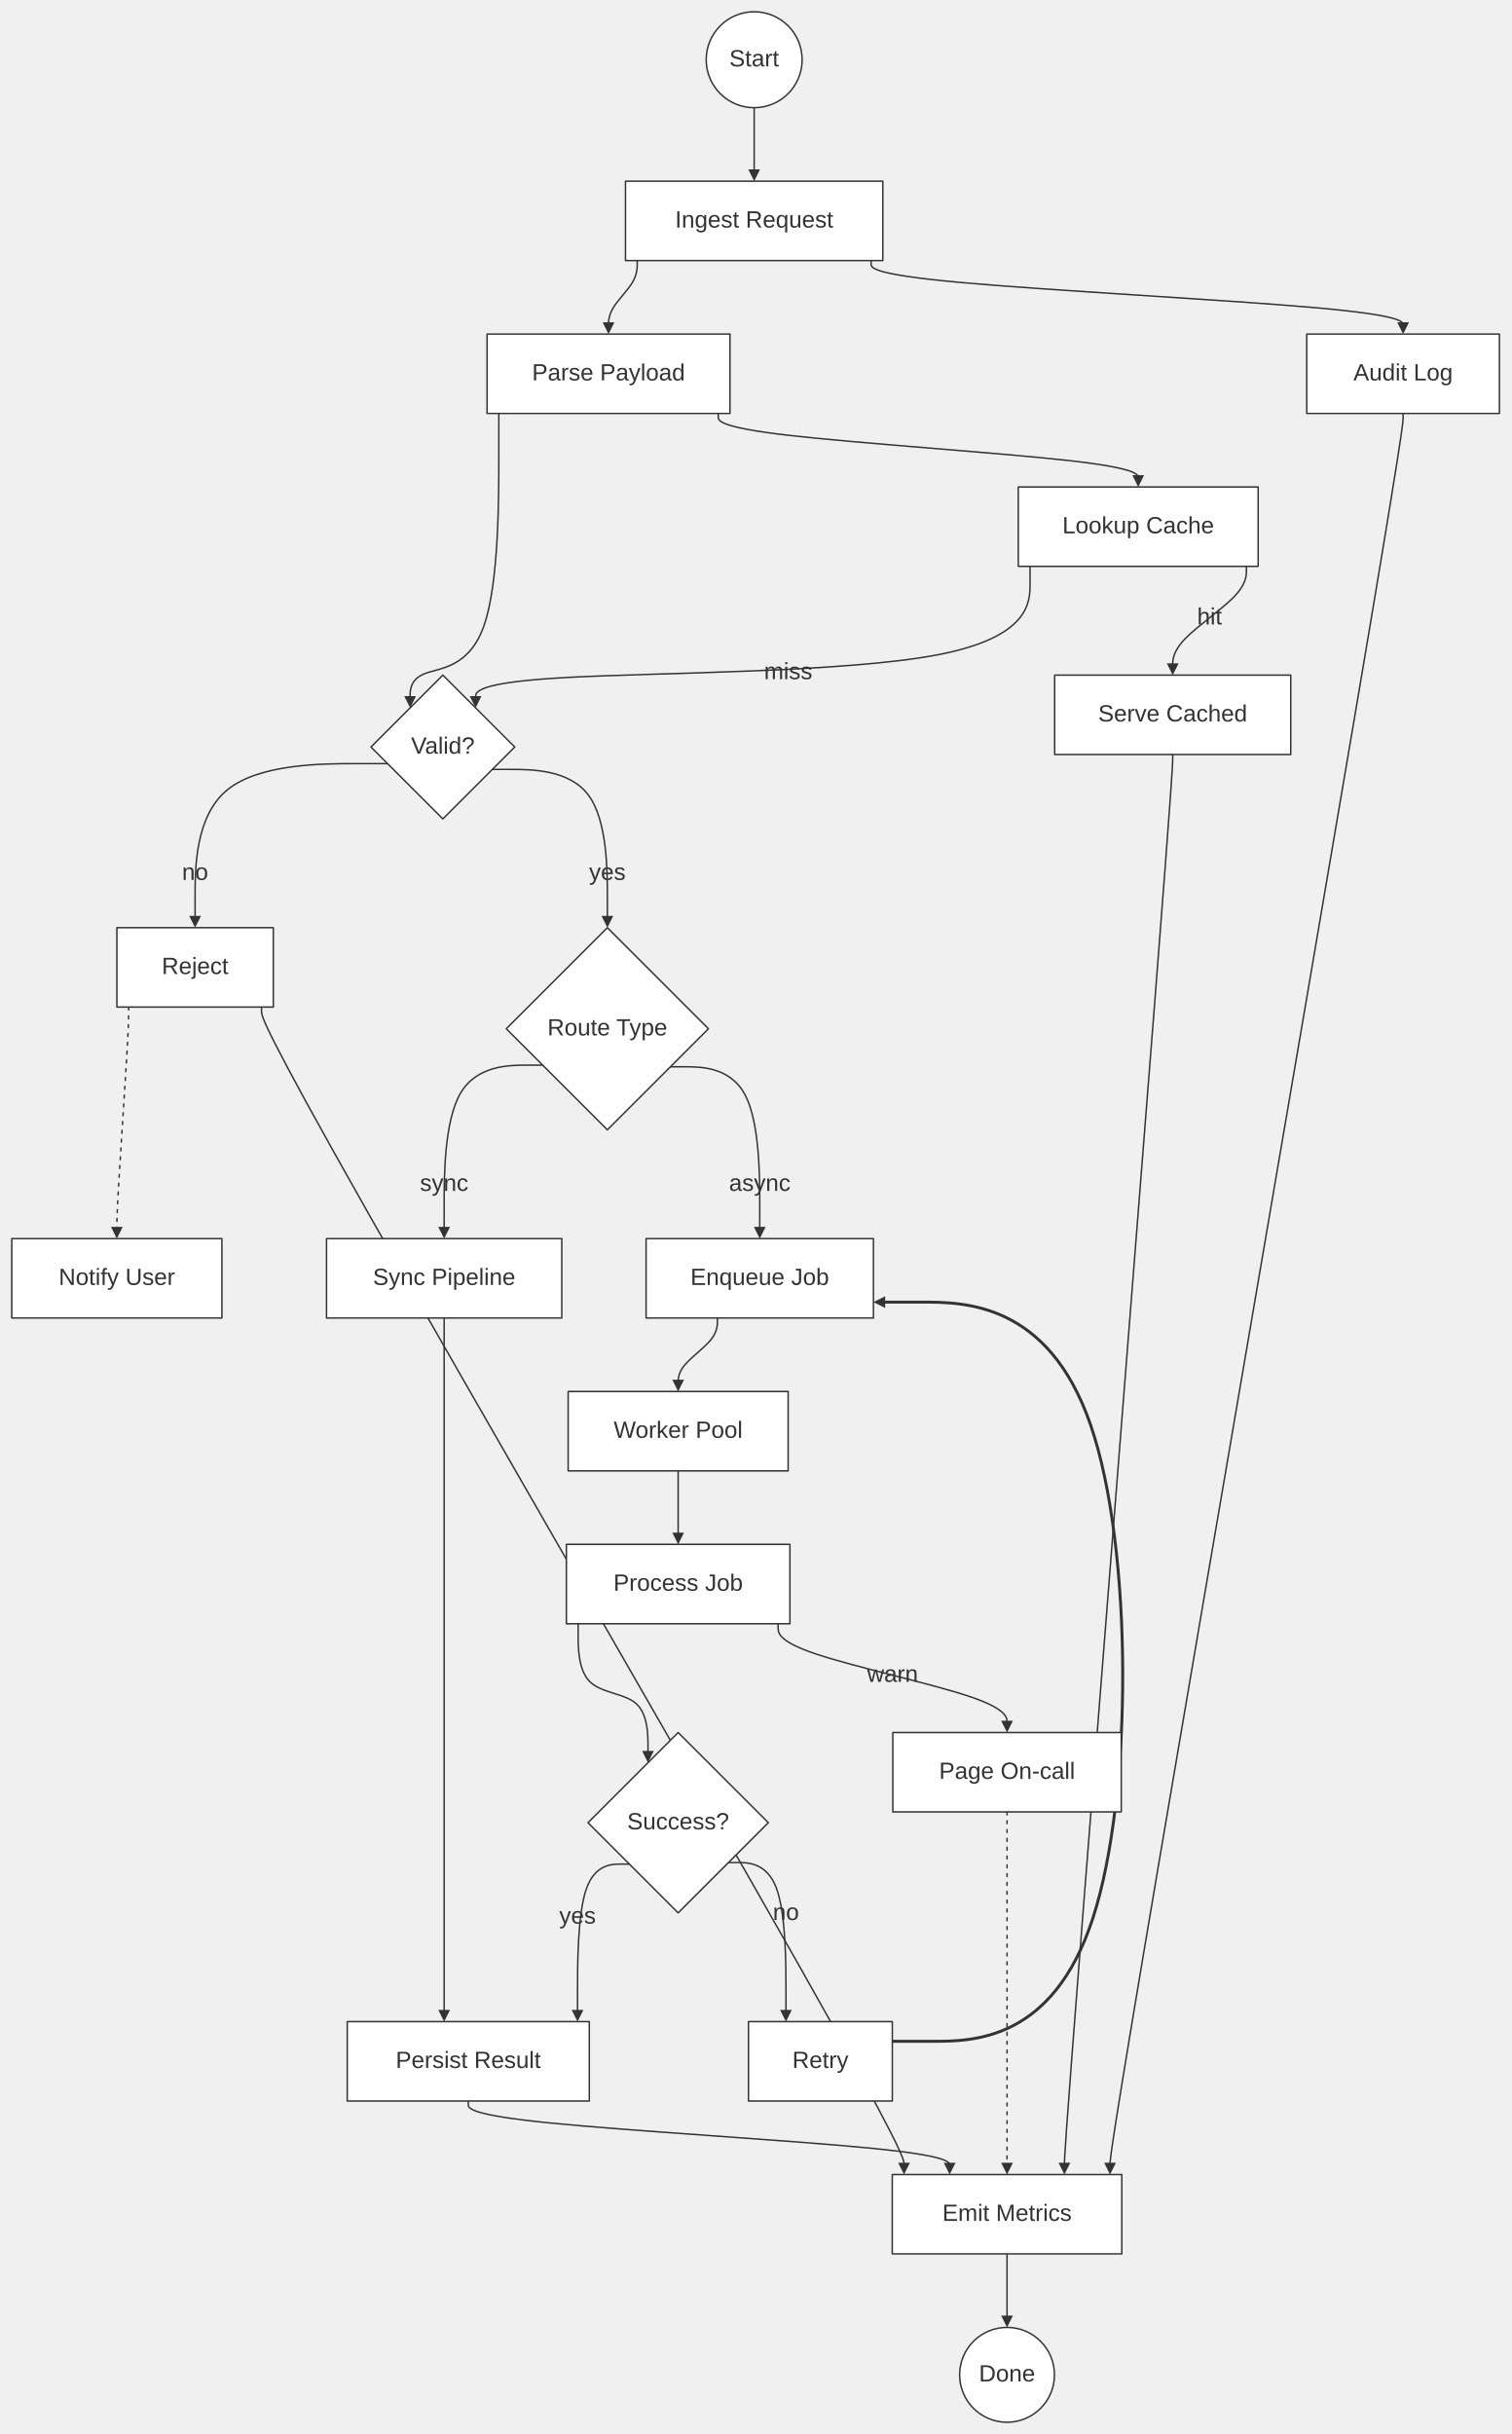
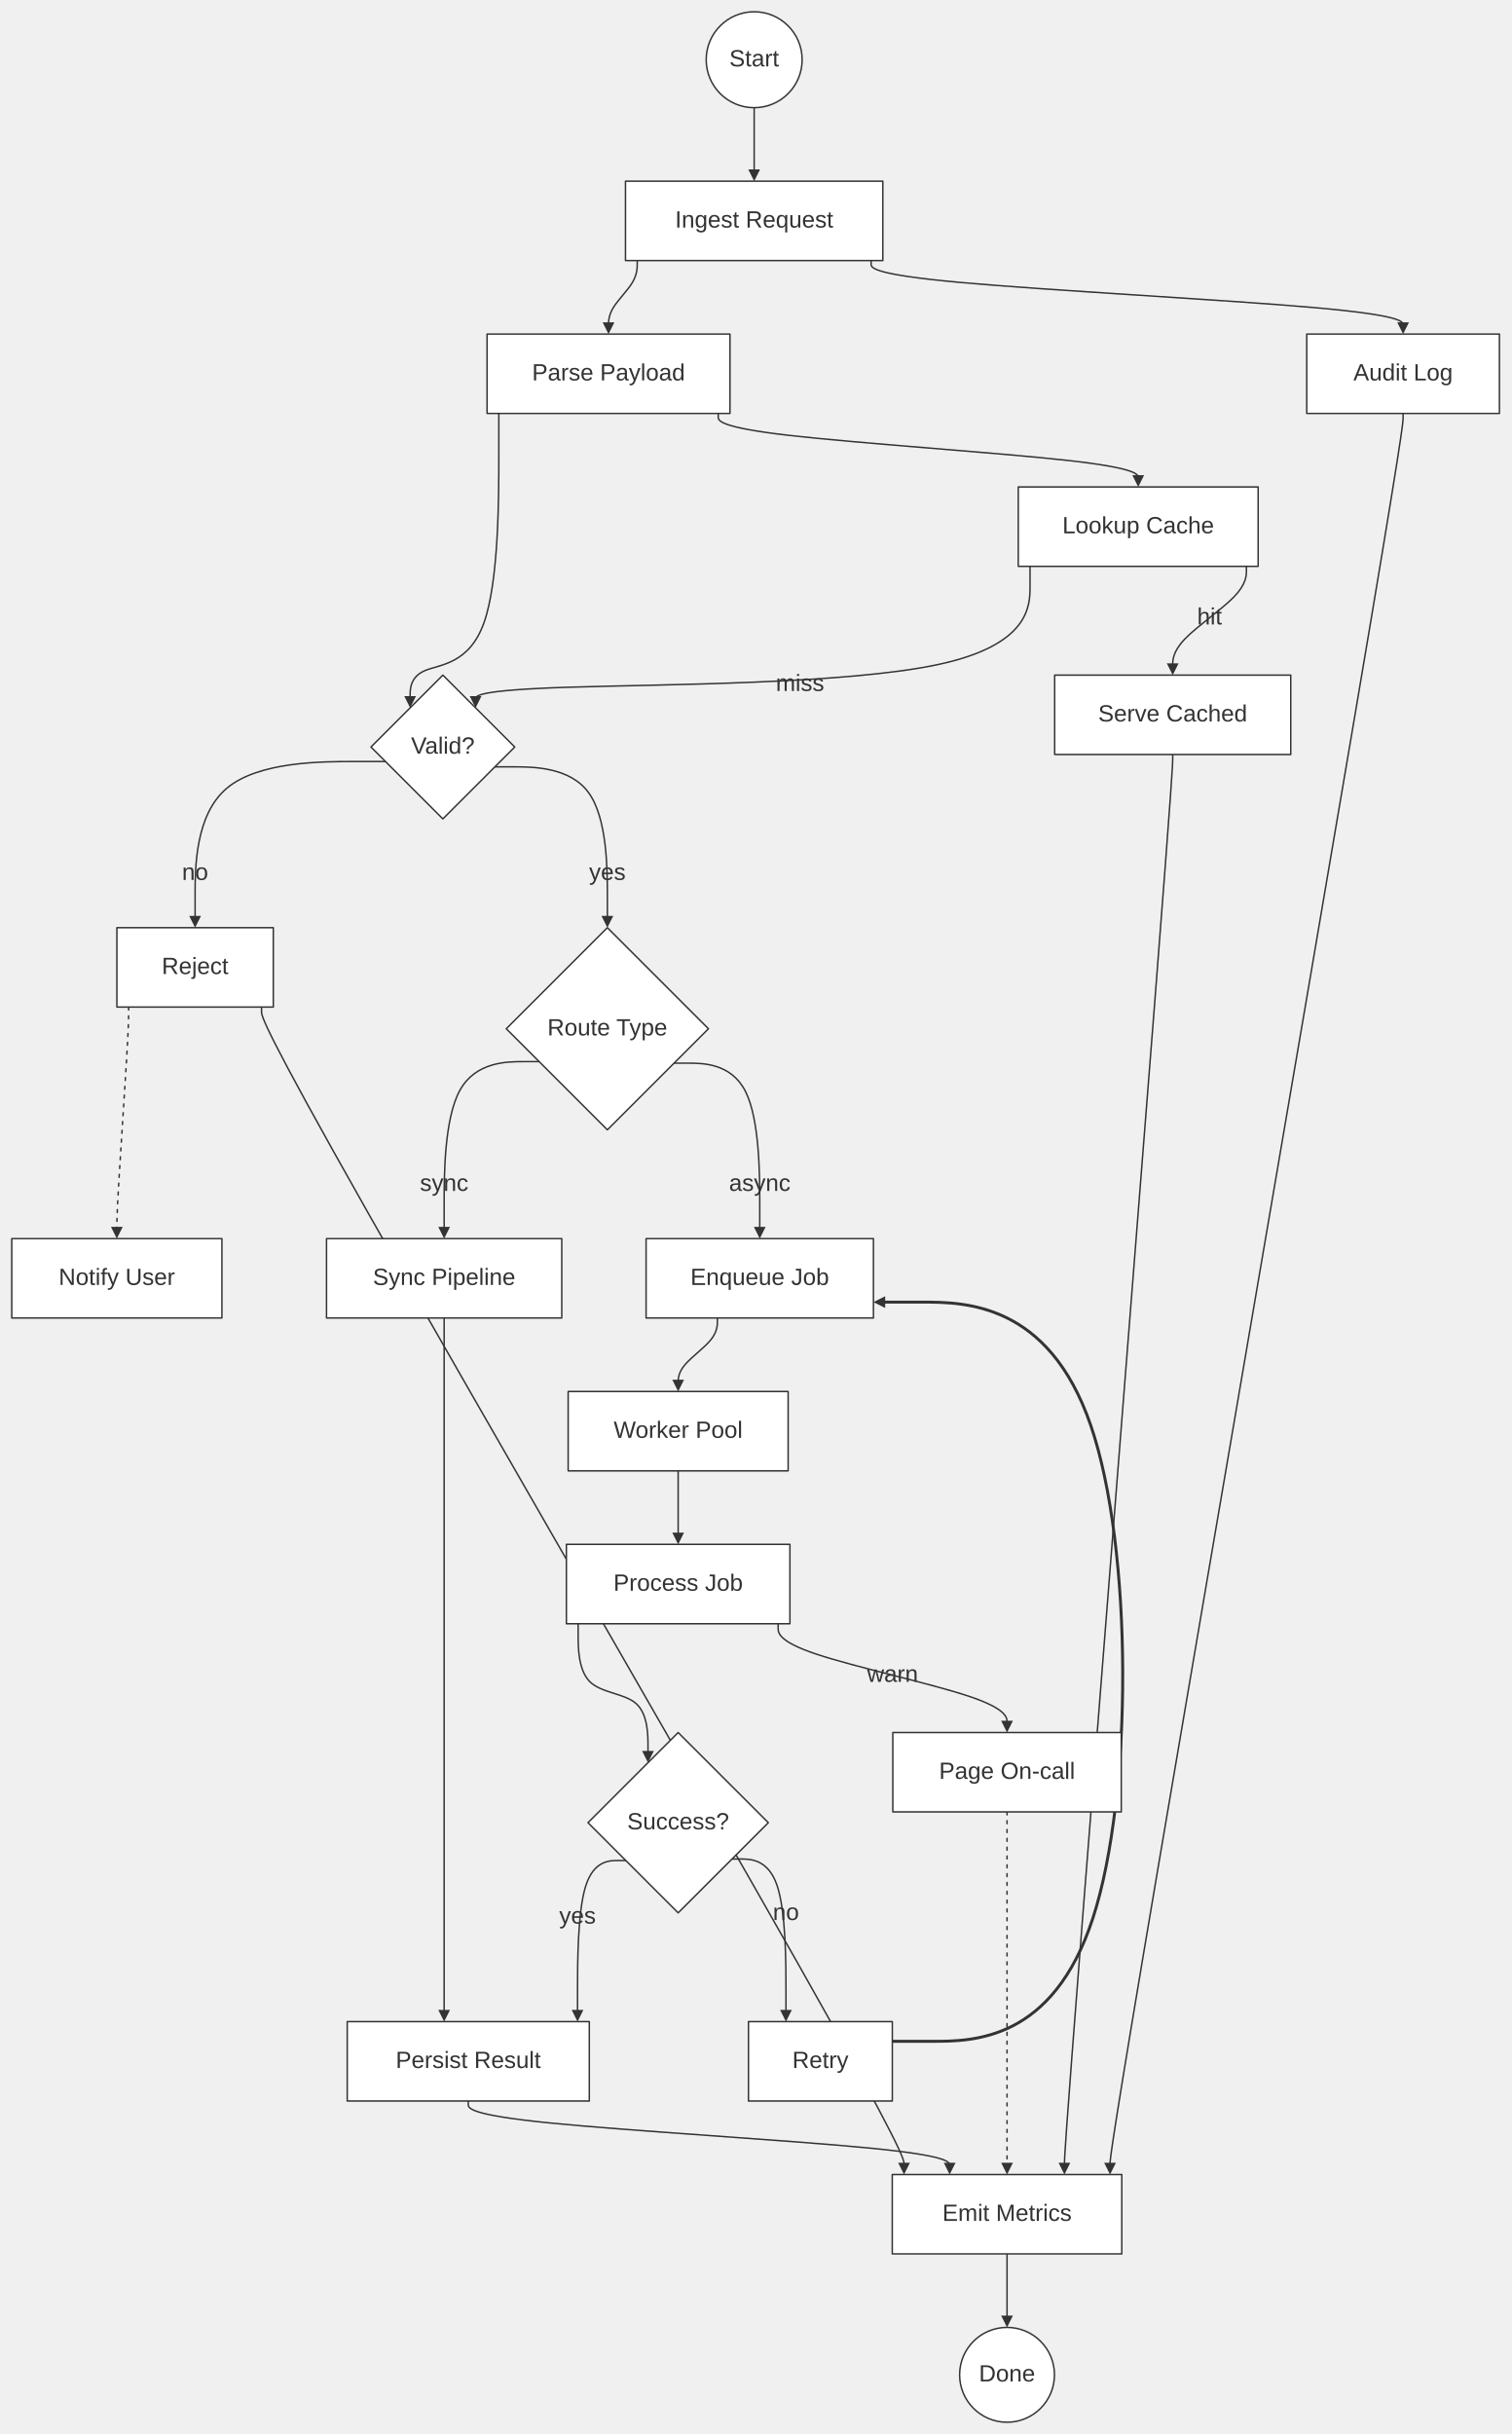
<svg xmlns="http://www.w3.org/2000/svg" width="100%" viewBox="0 0 1028.03 1655.78" style="max-width: 1028.03px; background-color: transparent;" font-family="&quot;trebuchet ms&quot;, verdana, arial, sans-serif" font-size="16.00">
  <defs>
    <marker id="arrowhead" viewBox="0 0 10.00 10.00" refX="5.00" refY="5.00" markerWidth="8.00" markerHeight="8.00" orient="auto-start-reverse" markerUnits="userSpaceOnUse">
      <path d="M 0 0 L 10.00 5.00 L 0 10.00 z" fill="#333" />
    </marker>
    <marker id="crosshead" viewBox="0 0 11.00 11.00" refX="12.00" refY="5.20" markerWidth="11.00" markerHeight="11.00" orient="auto-start-reverse" markerUnits="userSpaceOnUse">
      <path d="M 1,1 l 9,9 M 10,1 l -9,9" stroke="#333" stroke-width="2" />
    </marker>
    <marker id="circlehead" viewBox="0 0 10.00 10.00" refX="11.00" refY="5.00" markerWidth="11.00" markerHeight="11.00" orient="auto-start-reverse" markerUnits="userSpaceOnUse">
      <circle cx="5" cy="5" r="5" stroke="#333" stroke-width="1" fill="#333" />
    </marker>
    <marker id="open-arrowhead" viewBox="0 0 10.00 10.00" refX="5.00" refY="5.00" markerWidth="8.00" markerHeight="8.00" orient="auto-start-reverse" markerUnits="userSpaceOnUse">
      <polygon points="0,0 10.00,5.00 0,10.00" fill="white" stroke="#333" stroke-width="1" />
    </marker>
    <marker id="diamondhead" viewBox="0 0 12.00 12.00" refX="6.00" refY="6.00" markerWidth="12.00" markerHeight="12.00" orient="auto-start-reverse" markerUnits="userSpaceOnUse">
      <polygon points="0,6.00 6.00,0 12.00,6.00 6.00,12.00" fill="#333" />
    </marker>
    <marker id="open-diamondhead" viewBox="0 0 12.00 12.00" refX="6.00" refY="6.00" markerWidth="12.00" markerHeight="12.00" orient="auto-start-reverse" markerUnits="userSpaceOnUse">
      <polygon points="0,6.00 6.00,0 12.00,6.00 6.00,12.00" fill="white" stroke="#333" stroke-width="1" />
    </marker>
  </defs>
  <g transform="translate(0.00,0.00)">
    <g class="edgePaths">
      <path d="M513.04,73.26 L513.04,119.26" stroke="#333" stroke-width="1.00" fill="none" stroke-linecap="round" stroke-linejoin="round" marker-end="url(#arrowhead)" />
      <path d="M433.50,177.26 L433.50,179.60 C433.50,181.93 433.50,186.60 430.25,192.10 C426.99,197.60 420.47,203.93 417.22,209.26 C413.96,214.60 413.96,218.93 413.96,221.10 L413.96,223.26" stroke="#333" stroke-width="1.00" fill="none" stroke-linecap="round" stroke-linejoin="round" marker-end="url(#arrowhead)" />
-       <path d="M339.34,281.26 L339.34,310.11 C339.34,338.95 339.34,396.65 329.28,425.49 C319.22,454.34 299.11,454.34 289.05,458.20 C278.99,462.07 278.99,469.80 278.99,473.67 L278.99,477.54" stroke="#333" stroke-width="1.00" fill="none" stroke-linecap="round" stroke-linejoin="round" marker-end="url(#arrowhead)" />
-       <path d="M263.67,519.47 L241.84,519.47 C220.02,519.47 176.37,519.47 154.55,537.40 C132.72,555.34 132.72,591.20 132.72,609.13 L132.72,627.07" stroke="#333" stroke-width="1.00" fill="none" stroke-linecap="round" stroke-linejoin="round" marker-end="url(#arrowhead)" />
+       <path d="M339.34,281.26 L339.34,309.71 C339.34,338.15 339.34,395.05 329.28,423.49 C319.22,451.94 299.11,451.94 289.05,456.20 C278.99,460.47 278.99,469.00 278.99,473.27 L278.99,477.54" stroke="#333" stroke-width="1.00" fill="none" stroke-linecap="round" stroke-linejoin="round" marker-end="url(#arrowhead)" />
+       <path d="M262.24,518.04 L240.65,518.04 C219.07,518.04 175.89,518.04 154.31,536.21 C132.72,554.38 132.72,590.72 132.72,608.89 L132.72,627.07" stroke="#333" stroke-width="1.00" fill="none" stroke-linecap="round" stroke-linejoin="round" marker-end="url(#arrowhead)" />
      <path d="M87.52,685.07 L87.52,688.07 C87.52,691.07 87.52,697.07 86.18,719.65 C84.84,742.24 82.16,781.41 80.82,804.00 C79.48,826.59 79.48,832.59 79.48,835.59 L79.48,838.59" stroke="#333" stroke-width="1.00" fill="none" stroke-linecap="round" stroke-linejoin="round" stroke-dasharray="2.00,4.00" marker-end="url(#arrowhead)" />
      <path d="M177.92,685.07 L177.92,688.07 C177.92,691.07 177.92,697.07 250.77,825.76 C323.61,954.46 469.30,1205.86 542.14,1334.56 C614.99,1463.26 614.99,1469.26 614.99,1472.26 L614.99,1475.26" stroke="#333" stroke-width="1.00" fill="none" stroke-linecap="round" stroke-linejoin="round" marker-end="url(#arrowhead)" />
-       <path d="M334.92,523.41 L347.96,523.41 C361.00,523.41 387.09,523.41 400.13,540.68 C413.17,557.96 413.17,592.51 413.17,609.79 L413.17,627.07" stroke="#333" stroke-width="1.00" fill="none" stroke-linecap="round" stroke-linejoin="round" marker-end="url(#arrowhead)" />
-       <path d="M369.19,724.60 L358.02,724.60 C346.84,724.60 324.49,724.60 313.32,743.60 C302.14,762.60 302.14,800.59 302.14,819.59 L302.14,838.59" stroke="#333" stroke-width="1.00" fill="none" stroke-linecap="round" stroke-linejoin="round" marker-end="url(#arrowhead)" />
-       <path d="M456.06,725.70 L466.19,725.70 C476.32,725.70 496.58,725.70 506.71,744.52 C516.84,763.33 516.84,800.96 516.84,819.77 L516.84,838.59" stroke="#333" stroke-width="1.00" fill="none" stroke-linecap="round" stroke-linejoin="round" marker-end="url(#arrowhead)" />
+       <path d="M336.67,521.66 L349.42,521.66 C362.17,521.66 387.67,521.66 400.42,539.23 C413.17,556.80 413.17,591.93 413.17,609.50 L413.17,627.07" stroke="#333" stroke-width="1.00" fill="none" stroke-linecap="round" stroke-linejoin="round" marker-end="url(#arrowhead)" />
+       <path d="M366.78,722.19 L356.01,722.19 C345.23,722.19 323.69,722.19 312.92,741.59 C302.14,760.99 302.14,799.79 302.14,819.19 L302.14,838.59" stroke="#333" stroke-width="1.00" fill="none" stroke-linecap="round" stroke-linejoin="round" marker-end="url(#arrowhead)" />
+       <path d="M458.52,723.24 L468.24,723.24 C477.96,723.24 497.40,723.24 507.12,742.46 C516.84,761.69 516.84,800.14 516.84,819.36 L516.84,838.59" stroke="#333" stroke-width="1.00" fill="none" stroke-linecap="round" stroke-linejoin="round" marker-end="url(#arrowhead)" />
      <path d="M488.02,896.59 L488.02,898.92 C488.02,901.25 488.02,905.92 483.57,911.42 C479.12,916.92 470.23,923.25 465.78,928.59 C461.33,933.92 461.33,938.25 461.33,940.42 L461.33,942.59" stroke="#333" stroke-width="1.00" fill="none" stroke-linecap="round" stroke-linejoin="round" marker-end="url(#arrowhead)" />
      <path d="M461.33,1000.59 L461.33,1046.59" stroke="#333" stroke-width="1.00" fill="none" stroke-linecap="round" stroke-linejoin="round" marker-end="url(#arrowhead)" />
      <path d="M393.30,1104.59 L393.30,1112.46 C393.30,1120.34 393.30,1136.09 401.22,1143.97 C409.14,1151.84 424.98,1151.84 432.89,1159.05 C440.81,1166.26 440.81,1180.68 440.81,1187.89 L440.81,1195.10" stroke="#333" stroke-width="1.00" fill="none" stroke-linecap="round" stroke-linejoin="round" marker-end="url(#arrowhead)" />
-       <path d="M495.55,1267.04 L502.07,1267.04 C508.59,1267.04 521.63,1267.04 528.15,1284.41 C534.67,1301.78 534.67,1336.52 534.67,1353.89 L534.67,1371.26" stroke="#333" stroke-width="1.00" fill="none" stroke-linecap="round" stroke-linejoin="round" marker-end="url(#arrowhead)" />
+       <path d="M497.96,1264.63 L504.08,1264.63 C510.20,1264.63 522.43,1264.63 528.55,1282.40 C534.67,1300.17 534.67,1335.71 534.67,1353.49 L534.67,1371.26" stroke="#333" stroke-width="1.00" fill="none" stroke-linecap="round" stroke-linejoin="round" marker-end="url(#arrowhead)" />
      <path d="M607.02,1388.65 L634.31,1388.65 C661.60,1388.65 716.18,1388.65 743.47,1304.84 C770.76,1221.03 770.76,1053.41 741.99,969.60 C713.23,885.79 655.70,885.79 626.94,885.79 L598.17,885.79" stroke="#333" stroke-width="2.00" fill="none" stroke-linecap="round" stroke-linejoin="round" marker-end="url(#arrowhead)" />
-       <path d="M428.16,1268.09 L422.28,1268.09 C416.40,1268.09 404.64,1268.09 398.76,1285.28 C392.88,1302.48 392.88,1336.87 392.88,1354.06 L392.88,1371.26" stroke="#333" stroke-width="1.00" fill="none" stroke-linecap="round" stroke-linejoin="round" marker-end="url(#arrowhead)" />
+       <path d="M425.72,1265.65 L420.25,1265.65 C414.78,1265.65 403.83,1265.65 398.36,1283.25 C392.88,1300.85 392.88,1336.06 392.88,1353.66 L392.88,1371.26" stroke="#333" stroke-width="1.00" fill="none" stroke-linecap="round" stroke-linejoin="round" marker-end="url(#arrowhead)" />
      <path d="M302.14,896.59 L302.14,1371.26" stroke="#333" stroke-width="1.00" fill="none" stroke-linecap="round" stroke-linejoin="round" marker-end="url(#arrowhead)" />
      <path d="M318.55,1429.26 L318.55,1431.59 C318.55,1433.92 318.55,1438.59 373.13,1444.09 C427.70,1449.59 536.86,1455.92 591.44,1461.26 C646.02,1466.59 646.02,1470.92 646.02,1473.09 L646.02,1475.26" stroke="#333" stroke-width="1.00" fill="none" stroke-linecap="round" stroke-linejoin="round" marker-end="url(#arrowhead)" />
      <path d="M488.58,281.26 L488.58,283.60 C488.58,285.93 488.58,290.60 536.20,296.10 C583.82,301.60 679.06,307.93 726.68,313.26 C774.30,318.60 774.30,322.93 774.30,325.10 L774.30,327.26" stroke="#333" stroke-width="1.00" fill="none" stroke-linecap="round" stroke-linejoin="round" marker-end="url(#arrowhead)" />
      <path d="M847.90,385.26 L847.90,388.26 C847.90,391.26 847.90,397.26 839.54,405.93 C831.18,414.60 814.47,425.93 806.11,434.60 C797.76,443.26 797.76,449.26 797.76,452.26 L797.76,455.26" stroke="#333" stroke-width="1.00" fill="none" stroke-linecap="round" stroke-linejoin="round" marker-end="url(#arrowhead)" />
      <path d="M797.76,513.26 L797.76,516.26 C797.76,519.26 797.76,525.26 785.48,682.60 C773.20,839.93 748.65,1148.59 736.37,1305.93 C724.09,1463.26 724.09,1469.26 724.09,1472.26 L724.09,1475.26" stroke="#333" stroke-width="1.00" fill="none" stroke-linecap="round" stroke-linejoin="round" marker-end="url(#arrowhead)" />
-       <path d="M700.70,385.26 L700.70,397.30 C700.70,409.34 700.70,433.41 637.84,445.45 C574.98,457.48 449.26,457.48 386.39,460.82 C323.53,464.17 323.53,470.85 323.53,474.19 L323.53,477.54" stroke="#333" stroke-width="1.00" fill="none" stroke-linecap="round" stroke-linejoin="round" marker-end="url(#arrowhead)" />
+       <path d="M700.70,385.26 L700.70,398.64 C700.70,412.01 700.70,438.76 637.84,452.13 C574.98,465.51 449.26,465.51 386.39,467.51 C323.53,469.52 323.53,473.53 323.53,475.53 L323.53,477.54" stroke="#333" stroke-width="1.00" fill="none" stroke-linecap="round" stroke-linejoin="round" marker-end="url(#arrowhead)" />
      <path d="M592.58,177.26 L592.58,179.60 C592.58,181.93 592.58,186.60 652.89,192.10 C713.21,197.60 833.85,203.93 894.17,209.26 C954.49,214.60 954.49,218.93 954.49,221.10 L954.49,223.26" stroke="#333" stroke-width="1.00" fill="none" stroke-linecap="round" stroke-linejoin="round" marker-end="url(#arrowhead)" />
      <path d="M954.49,281.26 L954.49,284.26 C954.49,287.26 954.49,293.26 921.26,489.26 C888.03,685.26 821.58,1071.26 788.36,1267.26 C755.13,1463.26 755.13,1469.26 755.13,1472.26 L755.13,1475.26" stroke="#333" stroke-width="1.00" fill="none" stroke-linecap="round" stroke-linejoin="round" marker-end="url(#arrowhead)" />
      <path d="M529.36,1104.59 L529.36,1107.59 C529.36,1110.59 529.36,1116.59 555.31,1125.25 C581.26,1133.92 633.16,1145.25 659.11,1153.92 C685.06,1162.59 685.06,1168.59 685.06,1171.59 L685.06,1174.59" stroke="#333" stroke-width="1.00" fill="none" stroke-linecap="round" stroke-linejoin="round" marker-end="url(#arrowhead)" />
      <path d="M685.06,1232.59 L685.06,1475.26" stroke="#333" stroke-width="1.00" fill="none" stroke-linecap="round" stroke-linejoin="round" stroke-dasharray="2.00,4.00" marker-end="url(#arrowhead)" />
      <path d="M685.06,1533.26 L685.06,1579.26" stroke="#333" stroke-width="1.00" fill="none" stroke-linecap="round" stroke-linejoin="round" marker-end="url(#arrowhead)" />
    </g>
    <g class="edgeLabels">
      <text x="132.72" y="594.07" text-anchor="middle" dominant-baseline="middle" fill="#333">no</text>
      <text x="413.17" y="594.07" text-anchor="middle" dominant-baseline="middle" fill="#333">yes</text>
      <text x="302.14" y="805.59" text-anchor="middle" dominant-baseline="middle" fill="#333">sync</text>
      <text x="516.84" y="805.59" text-anchor="middle" dominant-baseline="middle" fill="#333">async</text>
      <text x="534.67" y="1301.59" text-anchor="middle" dominant-baseline="middle" fill="#333">no</text>
      <text x="392.88" y="1304.03" text-anchor="middle" dominant-baseline="middle" fill="#333">yes</text>
      <text x="822.83" y="420.26" text-anchor="middle" dominant-baseline="middle" fill="#333">hit</text>
-       <text x="536.20" y="457.48" text-anchor="middle" dominant-baseline="middle" fill="#333">miss</text>
+       <text x="544.23" y="465.51" text-anchor="middle" dominant-baseline="middle" fill="#333">miss</text>
      <text x="607.21" y="1139.59" text-anchor="middle" dominant-baseline="middle" fill="#333">warn</text>
    </g>
    <g class="nodes">
      <ellipse cx="685.06" cy="1615.52" rx="32.26" ry="32.26" fill="white" stroke="#333" stroke-width="1.00" stroke-linejoin="round" />
      <text x="685.06" y="1615.52" text-anchor="middle" dominant-baseline="middle" fill="#333">Done</text>
      <rect x="607.36" y="1178.59" width="155.40" height="54.00" fill="white" stroke="#333" stroke-width="1.00" stroke-linejoin="round" />
      <text x="685.06" y="1205.59" text-anchor="middle" dominant-baseline="middle" fill="#333">Page On-call</text>
      <rect x="888.94" y="227.26" width="131.08" height="54.00" fill="white" stroke="#333" stroke-width="1.00" stroke-linejoin="round" />
      <text x="954.49" y="254.26" text-anchor="middle" dominant-baseline="middle" fill="#333">Audit Log</text>
      <rect x="692.70" y="331.26" width="163.19" height="54.00" fill="white" stroke="#333" stroke-width="1.00" stroke-linejoin="round" />
      <text x="774.30" y="358.26" text-anchor="middle" dominant-baseline="middle" fill="#333">Lookup Cache</text>
      <rect x="717.46" y="459.26" width="160.60" height="54.00" fill="white" stroke="#333" stroke-width="1.00" stroke-linejoin="round" />
      <text x="797.76" y="486.26" text-anchor="middle" dominant-baseline="middle" fill="#333">Serve Cached</text>
      <rect x="425.50" y="123.26" width="175.07" height="54.00" fill="white" stroke="#333" stroke-width="1.00" stroke-linejoin="round" />
      <text x="513.04" y="150.26" text-anchor="middle" dominant-baseline="middle" fill="#333">Ingest Request</text>
      <rect x="606.99" y="1479.26" width="156.14" height="54.00" fill="white" stroke="#333" stroke-width="1.00" stroke-linejoin="round" />
      <text x="685.06" y="1506.26" text-anchor="middle" dominant-baseline="middle" fill="#333">Emit Metrics</text>
      <rect x="8.00" y="842.59" width="142.96" height="54.00" fill="white" stroke="#333" stroke-width="1.00" stroke-linejoin="round" />
      <text x="79.48" y="869.59" text-anchor="middle" dominant-baseline="middle" fill="#333">Notify User</text>
      <rect x="331.34" y="227.26" width="165.24" height="54.00" fill="white" stroke="#333" stroke-width="1.00" stroke-linejoin="round" />
      <text x="413.96" y="254.26" text-anchor="middle" dominant-baseline="middle" fill="#333">Parse Payload</text>
      <rect x="236.21" y="1375.26" width="164.68" height="54.00" fill="white" stroke="#333" stroke-width="1.00" stroke-linejoin="round" />
      <text x="318.55" y="1402.26" text-anchor="middle" dominant-baseline="middle" fill="#333">Persist Result</text>
      <rect x="385.30" y="1050.59" width="152.06" height="54.00" fill="white" stroke="#333" stroke-width="1.00" stroke-linejoin="round" />
      <text x="461.33" y="1077.59" text-anchor="middle" dominant-baseline="middle" fill="#333">Process Job</text>
      <rect x="439.52" y="842.59" width="154.66" height="54.00" fill="white" stroke="#333" stroke-width="1.00" stroke-linejoin="round" />
      <text x="516.84" y="869.59" text-anchor="middle" dominant-baseline="middle" fill="#333">Enqueue Job</text>
      <rect x="79.52" y="631.07" width="106.40" height="54.00" fill="white" stroke="#333" stroke-width="1.00" stroke-linejoin="round" />
      <text x="132.72" y="658.07" text-anchor="middle" dominant-baseline="middle" fill="#333">Reject</text>
      <rect x="509.16" y="1375.26" width="97.86" height="54.00" fill="white" stroke="#333" stroke-width="1.00" stroke-linejoin="round" />
      <text x="558.09" y="1402.26" text-anchor="middle" dominant-baseline="middle" fill="#333">Retry</text>
      <polygon points="413.17,631.07 481.93,699.83 413.17,768.59 344.41,699.83" fill="white" stroke="#333" stroke-width="1.00" stroke-linejoin="round" />
      <text x="413.17" y="699.83" text-anchor="middle" dominant-baseline="middle" fill="#333">Route Type</text>
      <ellipse cx="513.04" cy="40.63" rx="32.63" ry="32.63" fill="white" stroke="#333" stroke-width="1.00" stroke-linejoin="round" />
      <text x="513.04" y="40.63" text-anchor="middle" dominant-baseline="middle" fill="#333">Start</text>
      <polygon points="461.33,1178.59 522.67,1239.92 461.33,1301.26 399.99,1239.92" fill="white" stroke="#333" stroke-width="1.00" stroke-linejoin="round" />
      <text x="461.33" y="1239.92" text-anchor="middle" dominant-baseline="middle" fill="#333">Success?</text>
      <rect x="222.12" y="842.59" width="160.04" height="54.00" fill="white" stroke="#333" stroke-width="1.00" stroke-linejoin="round" />
      <text x="302.14" y="869.59" text-anchor="middle" dominant-baseline="middle" fill="#333">Sync Pipeline</text>
      <polygon points="301.26,459.26 350.16,508.16 301.26,557.07 252.36,508.16" fill="white" stroke="#333" stroke-width="1.00" stroke-linejoin="round" />
      <text x="301.26" y="508.16" text-anchor="middle" dominant-baseline="middle" fill="#333">Valid?</text>
      <rect x="386.51" y="946.59" width="149.64" height="54.00" fill="white" stroke="#333" stroke-width="1.00" stroke-linejoin="round" />
      <text x="461.33" y="973.59" text-anchor="middle" dominant-baseline="middle" fill="#333">Worker Pool</text>
    </g>
  </g>
</svg>
